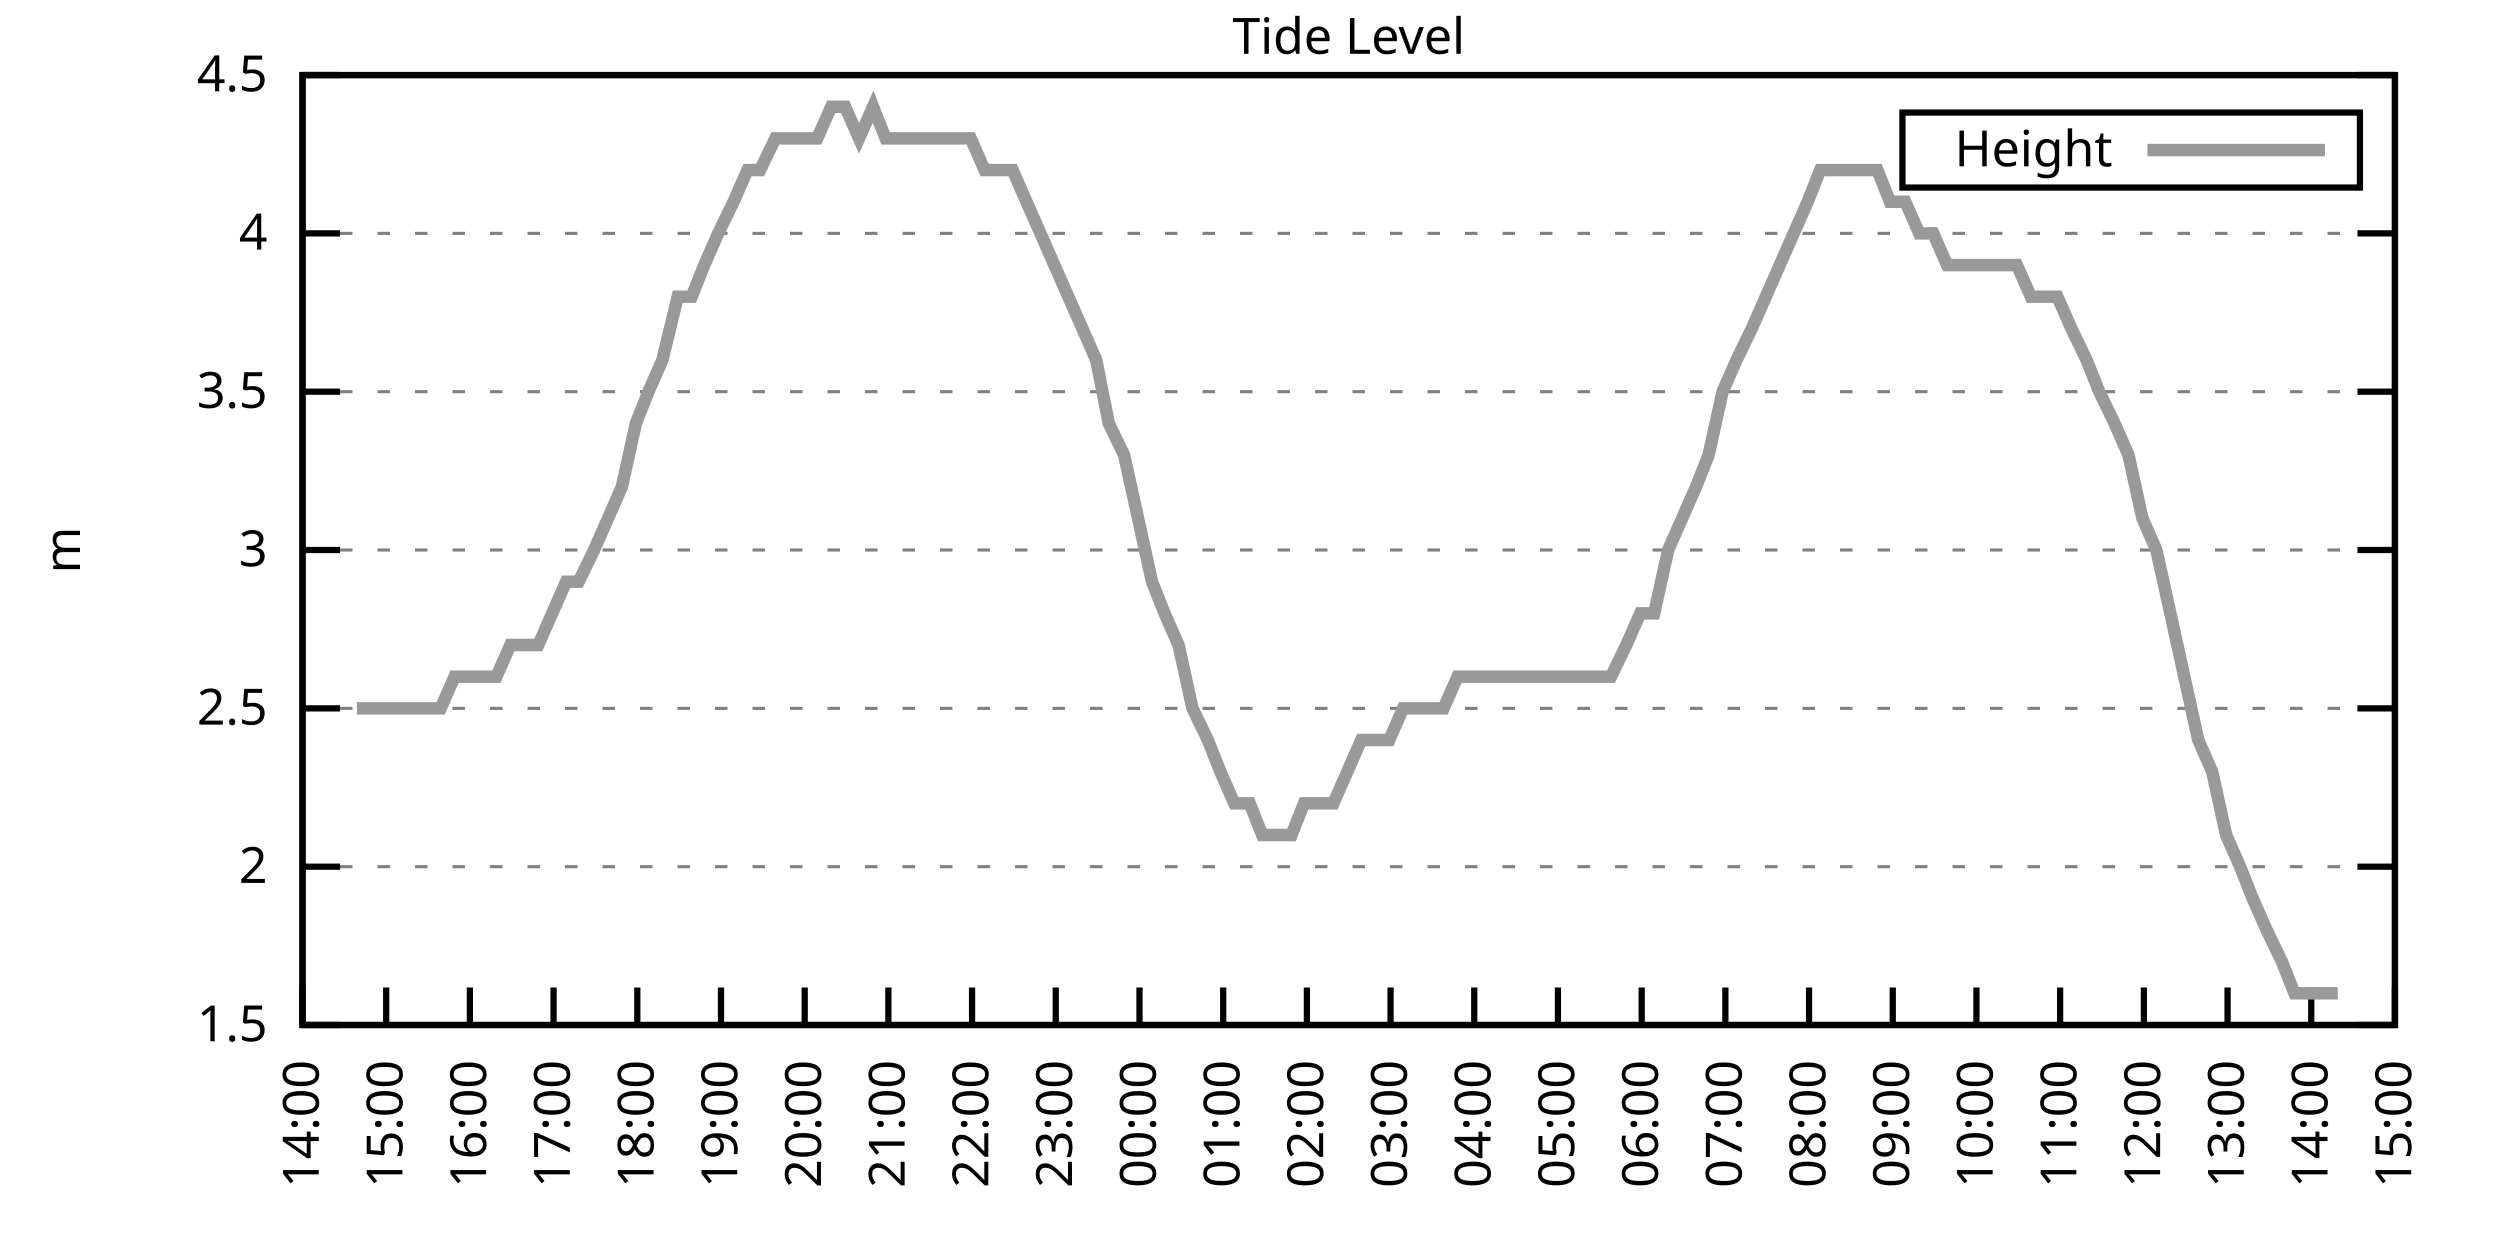
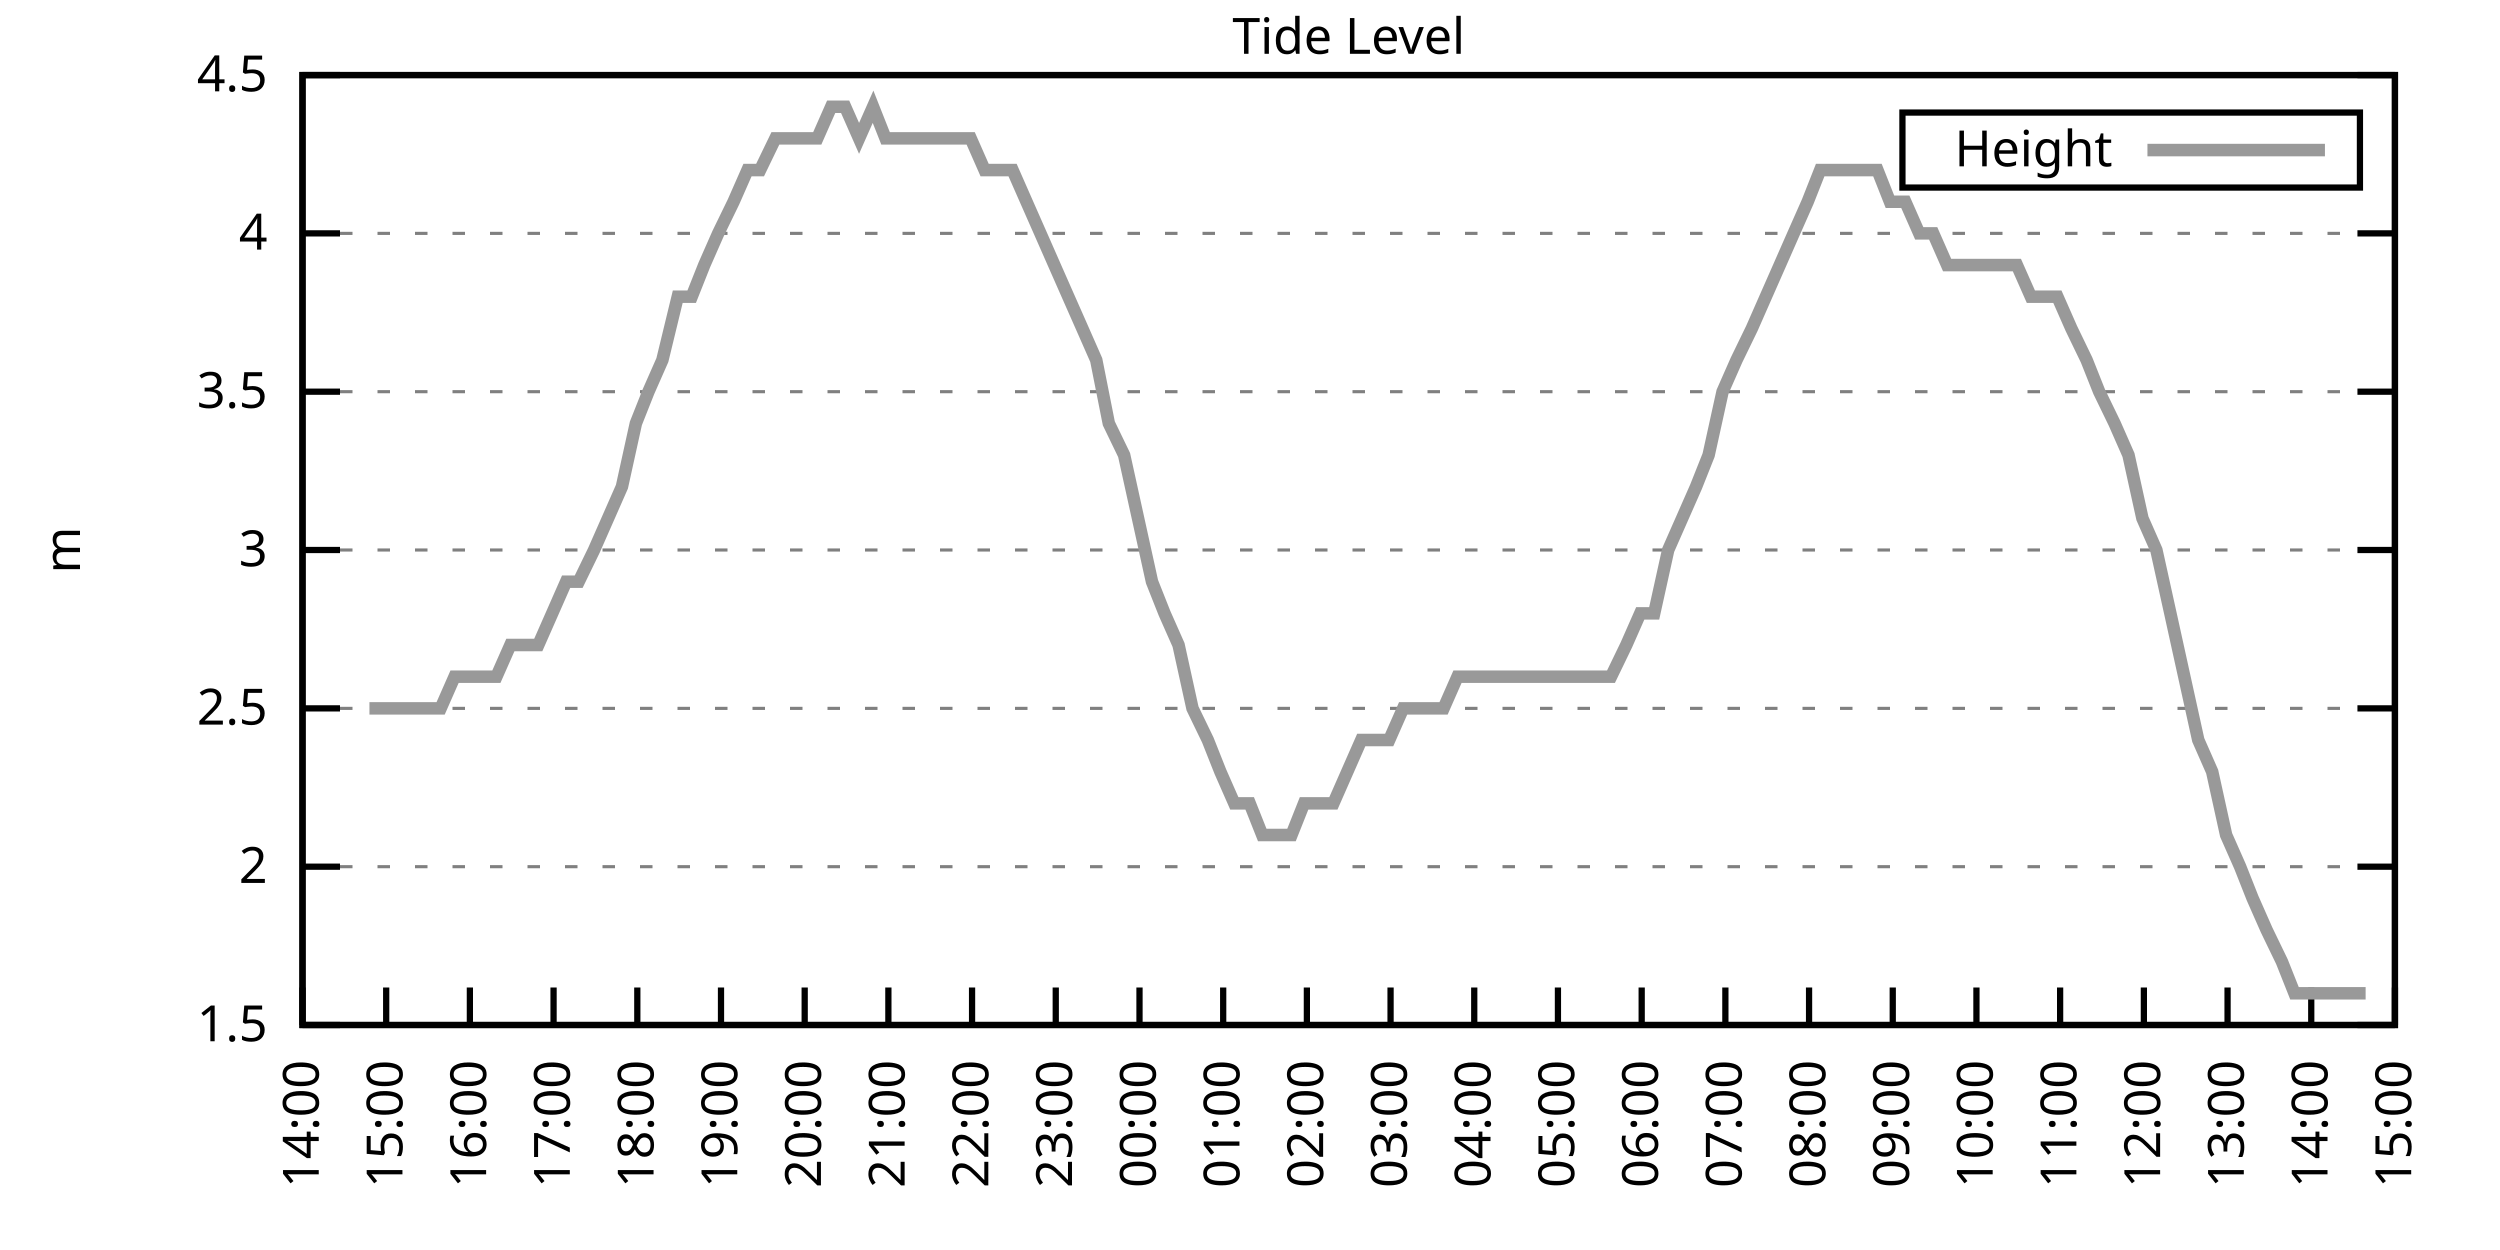
<svg xmlns="http://www.w3.org/2000/svg" xmlns:xlink="http://www.w3.org/1999/xlink" width="400" height="200" viewBox="0 0 400 200">
  <g id="gnuplot_canvas">
    <rect x="0" y="0" width="400" height="200" fill="none" />
    <defs>
      <circle id="gpDot" r="0.5" stroke-width="0.5" stroke="currentColor" />
      <path id="gpPt0" stroke-width="0.333" stroke="currentColor" d="M-1,0 h2 M0,-1 v2" />
      <path id="gpPt1" stroke-width="0.333" stroke="currentColor" d="M-1,-1 L1,1 M1,-1 L-1,1" />
      <path id="gpPt2" stroke-width="0.333" stroke="currentColor" d="M-1,0 L1,0 M0,-1 L0,1 M-1,-1 L1,1 M-1,1 L1,-1" />
      <rect id="gpPt3" stroke-width="0.333" stroke="currentColor" x="-1" y="-1" width="2" height="2" />
      <rect id="gpPt4" stroke-width="0.333" stroke="currentColor" fill="currentColor" x="-1" y="-1" width="2" height="2" />
      <circle id="gpPt5" stroke-width="0.333" stroke="currentColor" cx="0" cy="0" r="1" />
      <use xlink:href="#gpPt5" id="gpPt6" fill="currentColor" stroke="none" />
      <path id="gpPt7" stroke-width="0.333" stroke="currentColor" d="M0,-1.33 L-1.33,0.67 L1.33,0.67 z" />
      <use xlink:href="#gpPt7" id="gpPt8" fill="currentColor" stroke="none" />
      <use xlink:href="#gpPt7" id="gpPt9" stroke="currentColor" transform="rotate(180)" />
      <use xlink:href="#gpPt9" id="gpPt10" fill="currentColor" stroke="none" />
      <use xlink:href="#gpPt3" id="gpPt11" stroke="currentColor" transform="rotate(45)" />
      <use xlink:href="#gpPt11" id="gpPt12" fill="currentColor" stroke="none" />
      <path id="gpPt13" stroke-width="0.333" stroke="currentColor" d="M0,1.330 L1.265,0.411 L0.782,-1.067 L-0.782,-1.076 L-1.265,0.411 z" />
      <use xlink:href="#gpPt13" id="gpPt14" fill="currentColor" stroke="none" />
      <filter id="textbox" filterUnits="objectBoundingBox" x="0" y="0" height="1" width="1">
        <feFlood flood-color="white" flood-opacity="1" result="bgnd" />
        <feComposite in="SourceGraphic" in2="bgnd" operator="atop" />
      </filter>
      <filter id="greybox" filterUnits="objectBoundingBox" x="0" y="0" height="1" width="1">
        <feFlood flood-color="lightgrey" flood-opacity="1" result="grey" />
        <feComposite in="SourceGraphic" in2="grey" operator="atop" />
      </filter>
    </defs>
    <g fill="none" color="white" stroke="currentColor" stroke-width="1.00" stroke-linecap="butt" stroke-linejoin="miter">
</g>
    <g fill="none" color="black" stroke="currentColor" stroke-width="1.00" stroke-linecap="butt" stroke-linejoin="miter">
      <g stroke="none" shape-rendering="crispEdges">
        <polygon fill="rgb(255, 255, 255)" points="48.40,164.00 383.18,164.00 383.18,12.02 48.40,12.02 " />
      </g>
    </g>
    <g fill="none" color="black" stroke="currentColor" stroke-width="1.00" stroke-linecap="butt" stroke-linejoin="miter">
</g>
    <g fill="none" color="black" stroke="black" stroke-width="0.50" stroke-linecap="butt" stroke-linejoin="miter">
</g>
    <g fill="none" color="gray" stroke="currentColor" stroke-width="0.50" stroke-linecap="butt" stroke-linejoin="miter">
      <path stroke="gray" stroke-dasharray="2,4" class="gridline" d="M48.40,164.00 L383.19,164.00  " />
    </g>
    <g fill="none" color="gray" stroke="gray" stroke-width="1.00" stroke-linecap="butt" stroke-linejoin="miter">
</g>
    <g fill="none" color="black" stroke="currentColor" stroke-width="1.00" stroke-linecap="butt" stroke-linejoin="miter">
      <path stroke="black" d="M48.40,164.00 L54.40,164.00 M383.19,164.00 L377.19,164.00  " />
      <g transform="translate(42.80,166.60)" stroke="none" fill="black" font-family="Sans" font-size="8.00" text-anchor="end">
        <text>
          <tspan font-family="Sans"> 1.5</tspan>
        </text>
      </g>
    </g>
    <g fill="none" color="black" stroke="currentColor" stroke-width="1.00" stroke-linecap="butt" stroke-linejoin="miter">
</g>
    <g fill="none" color="black" stroke="black" stroke-width="0.50" stroke-linecap="butt" stroke-linejoin="miter">
</g>
    <g fill="none" color="gray" stroke="currentColor" stroke-width="0.50" stroke-linecap="butt" stroke-linejoin="miter">
      <path stroke="gray" stroke-dasharray="2,4" class="gridline" d="M48.40,138.67 L383.19,138.67  " />
    </g>
    <g fill="none" color="gray" stroke="gray" stroke-width="1.00" stroke-linecap="butt" stroke-linejoin="miter">
</g>
    <g fill="none" color="black" stroke="currentColor" stroke-width="1.00" stroke-linecap="butt" stroke-linejoin="miter">
      <path stroke="black" d="M48.40,138.67 L54.40,138.67 M383.19,138.67 L377.19,138.67  " />
      <g transform="translate(42.80,141.27)" stroke="none" fill="black" font-family="Sans" font-size="8.00" text-anchor="end">
        <text>
          <tspan font-family="Sans"> 2</tspan>
        </text>
      </g>
    </g>
    <g fill="none" color="black" stroke="currentColor" stroke-width="1.00" stroke-linecap="butt" stroke-linejoin="miter">
</g>
    <g fill="none" color="black" stroke="black" stroke-width="0.50" stroke-linecap="butt" stroke-linejoin="miter">
</g>
    <g fill="none" color="gray" stroke="currentColor" stroke-width="0.50" stroke-linecap="butt" stroke-linejoin="miter">
      <path stroke="gray" stroke-dasharray="2,4" class="gridline" d="M48.40,113.34 L383.19,113.34  " />
    </g>
    <g fill="none" color="gray" stroke="gray" stroke-width="1.00" stroke-linecap="butt" stroke-linejoin="miter">
</g>
    <g fill="none" color="black" stroke="currentColor" stroke-width="1.00" stroke-linecap="butt" stroke-linejoin="miter">
      <path stroke="black" d="M48.40,113.34 L54.40,113.34 M383.19,113.34 L377.19,113.34  " />
      <g transform="translate(42.80,115.94)" stroke="none" fill="black" font-family="Sans" font-size="8.00" text-anchor="end">
        <text>
          <tspan font-family="Sans"> 2.5</tspan>
        </text>
      </g>
    </g>
    <g fill="none" color="black" stroke="currentColor" stroke-width="1.00" stroke-linecap="butt" stroke-linejoin="miter">
</g>
    <g fill="none" color="black" stroke="black" stroke-width="0.50" stroke-linecap="butt" stroke-linejoin="miter">
</g>
    <g fill="none" color="gray" stroke="currentColor" stroke-width="0.50" stroke-linecap="butt" stroke-linejoin="miter">
      <path stroke="gray" stroke-dasharray="2,4" class="gridline" d="M48.40,88.00 L383.19,88.00  " />
    </g>
    <g fill="none" color="gray" stroke="gray" stroke-width="1.00" stroke-linecap="butt" stroke-linejoin="miter">
</g>
    <g fill="none" color="black" stroke="currentColor" stroke-width="1.00" stroke-linecap="butt" stroke-linejoin="miter">
      <path stroke="black" d="M48.40,88.00 L54.40,88.00 M383.19,88.00 L377.19,88.00  " />
      <g transform="translate(42.80,90.60)" stroke="none" fill="black" font-family="Sans" font-size="8.00" text-anchor="end">
        <text>
          <tspan font-family="Sans"> 3</tspan>
        </text>
      </g>
    </g>
    <g fill="none" color="black" stroke="currentColor" stroke-width="1.00" stroke-linecap="butt" stroke-linejoin="miter">
</g>
    <g fill="none" color="black" stroke="black" stroke-width="0.50" stroke-linecap="butt" stroke-linejoin="miter">
</g>
    <g fill="none" color="gray" stroke="currentColor" stroke-width="0.50" stroke-linecap="butt" stroke-linejoin="miter">
      <path stroke="gray" stroke-dasharray="2,4" class="gridline" d="M48.40,62.67 L383.19,62.67  " />
    </g>
    <g fill="none" color="gray" stroke="gray" stroke-width="1.00" stroke-linecap="butt" stroke-linejoin="miter">
</g>
    <g fill="none" color="black" stroke="currentColor" stroke-width="1.00" stroke-linecap="butt" stroke-linejoin="miter">
      <path stroke="black" d="M48.40,62.67 L54.40,62.67 M383.19,62.67 L377.19,62.67  " />
      <g transform="translate(42.80,65.27)" stroke="none" fill="black" font-family="Sans" font-size="8.00" text-anchor="end">
        <text>
          <tspan font-family="Sans"> 3.5</tspan>
        </text>
      </g>
    </g>
    <g fill="none" color="black" stroke="currentColor" stroke-width="1.00" stroke-linecap="butt" stroke-linejoin="miter">
</g>
    <g fill="none" color="black" stroke="black" stroke-width="0.50" stroke-linecap="butt" stroke-linejoin="miter">
</g>
    <g fill="none" color="gray" stroke="currentColor" stroke-width="0.50" stroke-linecap="butt" stroke-linejoin="miter">
      <path stroke="gray" stroke-dasharray="2,4" class="gridline" d="M48.40,37.34 L383.19,37.34  " />
    </g>
    <g fill="none" color="gray" stroke="gray" stroke-width="1.00" stroke-linecap="butt" stroke-linejoin="miter">
</g>
    <g fill="none" color="black" stroke="currentColor" stroke-width="1.00" stroke-linecap="butt" stroke-linejoin="miter">
      <path stroke="black" d="M48.40,37.34 L54.40,37.34 M383.19,37.34 L377.19,37.34  " />
      <g transform="translate(42.80,39.94)" stroke="none" fill="black" font-family="Sans" font-size="8.00" text-anchor="end">
        <text>
          <tspan font-family="Sans"> 4</tspan>
        </text>
      </g>
    </g>
    <g fill="none" color="black" stroke="currentColor" stroke-width="1.00" stroke-linecap="butt" stroke-linejoin="miter">
</g>
    <g fill="none" color="black" stroke="black" stroke-width="0.50" stroke-linecap="butt" stroke-linejoin="miter">
</g>
    <g fill="none" color="gray" stroke="currentColor" stroke-width="0.50" stroke-linecap="butt" stroke-linejoin="miter">
      <path stroke="gray" stroke-dasharray="2,4" class="gridline" d="M48.40,12.01 L383.19,12.01  " />
    </g>
    <g fill="none" color="gray" stroke="gray" stroke-width="1.00" stroke-linecap="butt" stroke-linejoin="miter">
</g>
    <g fill="none" color="black" stroke="currentColor" stroke-width="1.00" stroke-linecap="butt" stroke-linejoin="miter">
      <path stroke="black" d="M48.40,12.01 L54.40,12.01 M383.19,12.01 L377.19,12.01  " />
      <g transform="translate(42.80,14.61)" stroke="none" fill="black" font-family="Sans" font-size="8.00" text-anchor="end">
        <text>
          <tspan font-family="Sans"> 4.5</tspan>
        </text>
      </g>
    </g>
    <g fill="none" color="black" stroke="currentColor" stroke-width="1.00" stroke-linecap="butt" stroke-linejoin="miter">
      <path stroke="black" d="M48.40,164.00 L48.40,158.00  " />
      <g transform="translate(51.00,169.60) rotate(270.00)" stroke="none" fill="black" font-family="Sans" font-size="8.00" text-anchor="end">
        <text>
          <tspan font-family="Sans">14:00</tspan>
        </text>
      </g>
    </g>
    <g fill="none" color="black" stroke="currentColor" stroke-width="1.00" stroke-linecap="butt" stroke-linejoin="miter">
      <path stroke="black" d="M61.79,164.00 L61.79,158.00  " />
      <g transform="translate(64.39,169.60) rotate(270.00)" stroke="none" fill="black" font-family="Sans" font-size="8.00" text-anchor="end">
        <text>
          <tspan font-family="Sans">15:00</tspan>
        </text>
      </g>
    </g>
    <g fill="none" color="black" stroke="currentColor" stroke-width="1.00" stroke-linecap="butt" stroke-linejoin="miter">
      <path stroke="black" d="M75.18,164.00 L75.18,158.00  " />
      <g transform="translate(77.78,169.60) rotate(270.00)" stroke="none" fill="black" font-family="Sans" font-size="8.00" text-anchor="end">
        <text>
          <tspan font-family="Sans">16:00</tspan>
        </text>
      </g>
    </g>
    <g fill="none" color="black" stroke="currentColor" stroke-width="1.00" stroke-linecap="butt" stroke-linejoin="miter">
      <path stroke="black" d="M88.57,164.00 L88.57,158.00  " />
      <g transform="translate(91.17,169.60) rotate(270.00)" stroke="none" fill="black" font-family="Sans" font-size="8.00" text-anchor="end">
        <text>
          <tspan font-family="Sans">17:00</tspan>
        </text>
      </g>
    </g>
    <g fill="none" color="black" stroke="currentColor" stroke-width="1.00" stroke-linecap="butt" stroke-linejoin="miter">
      <path stroke="black" d="M101.97,164.00 L101.97,158.00  " />
      <g transform="translate(104.57,169.60) rotate(270.00)" stroke="none" fill="black" font-family="Sans" font-size="8.00" text-anchor="end">
        <text>
          <tspan font-family="Sans">18:00</tspan>
        </text>
      </g>
    </g>
    <g fill="none" color="black" stroke="currentColor" stroke-width="1.00" stroke-linecap="butt" stroke-linejoin="miter">
      <path stroke="black" d="M115.36,164.00 L115.36,158.00  " />
      <g transform="translate(117.96,169.60) rotate(270.00)" stroke="none" fill="black" font-family="Sans" font-size="8.00" text-anchor="end">
        <text>
          <tspan font-family="Sans">19:00</tspan>
        </text>
      </g>
    </g>
    <g fill="none" color="black" stroke="currentColor" stroke-width="1.00" stroke-linecap="butt" stroke-linejoin="miter">
      <path stroke="black" d="M128.75,164.00 L128.75,158.00  " />
      <g transform="translate(131.35,169.60) rotate(270.00)" stroke="none" fill="black" font-family="Sans" font-size="8.00" text-anchor="end">
        <text>
          <tspan font-family="Sans">20:00</tspan>
        </text>
      </g>
    </g>
    <g fill="none" color="black" stroke="currentColor" stroke-width="1.00" stroke-linecap="butt" stroke-linejoin="miter">
      <path stroke="black" d="M142.14,164.00 L142.14,158.00  " />
      <g transform="translate(144.74,169.60) rotate(270.00)" stroke="none" fill="black" font-family="Sans" font-size="8.00" text-anchor="end">
        <text>
          <tspan font-family="Sans">21:00</tspan>
        </text>
      </g>
    </g>
    <g fill="none" color="black" stroke="currentColor" stroke-width="1.00" stroke-linecap="butt" stroke-linejoin="miter">
      <path stroke="black" d="M155.53,164.00 L155.53,158.00  " />
      <g transform="translate(158.13,169.60) rotate(270.00)" stroke="none" fill="black" font-family="Sans" font-size="8.00" text-anchor="end">
        <text>
          <tspan font-family="Sans">22:00</tspan>
        </text>
      </g>
    </g>
    <g fill="none" color="black" stroke="currentColor" stroke-width="1.00" stroke-linecap="butt" stroke-linejoin="miter">
      <path stroke="black" d="M168.92,164.00 L168.92,158.00  " />
      <g transform="translate(171.52,169.60) rotate(270.00)" stroke="none" fill="black" font-family="Sans" font-size="8.00" text-anchor="end">
        <text>
          <tspan font-family="Sans">23:00</tspan>
        </text>
      </g>
    </g>
    <g fill="none" color="black" stroke="currentColor" stroke-width="1.00" stroke-linecap="butt" stroke-linejoin="miter">
      <path stroke="black" d="M182.32,164.00 L182.32,158.00  " />
      <g transform="translate(184.92,169.60) rotate(270.00)" stroke="none" fill="black" font-family="Sans" font-size="8.00" text-anchor="end">
        <text>
          <tspan font-family="Sans">00:00</tspan>
        </text>
      </g>
    </g>
    <g fill="none" color="black" stroke="currentColor" stroke-width="1.00" stroke-linecap="butt" stroke-linejoin="miter">
      <path stroke="black" d="M195.71,164.00 L195.71,158.00  " />
      <g transform="translate(198.31,169.60) rotate(270.00)" stroke="none" fill="black" font-family="Sans" font-size="8.00" text-anchor="end">
        <text>
          <tspan font-family="Sans">01:00</tspan>
        </text>
      </g>
    </g>
    <g fill="none" color="black" stroke="currentColor" stroke-width="1.00" stroke-linecap="butt" stroke-linejoin="miter">
      <path stroke="black" d="M209.10,164.00 L209.10,158.00  " />
      <g transform="translate(211.70,169.60) rotate(270.00)" stroke="none" fill="black" font-family="Sans" font-size="8.00" text-anchor="end">
        <text>
          <tspan font-family="Sans">02:00</tspan>
        </text>
      </g>
    </g>
    <g fill="none" color="black" stroke="currentColor" stroke-width="1.00" stroke-linecap="butt" stroke-linejoin="miter">
      <path stroke="black" d="M222.49,164.00 L222.49,158.00  " />
      <g transform="translate(225.09,169.60) rotate(270.00)" stroke="none" fill="black" font-family="Sans" font-size="8.00" text-anchor="end">
        <text>
          <tspan font-family="Sans">03:00</tspan>
        </text>
      </g>
    </g>
    <g fill="none" color="black" stroke="currentColor" stroke-width="1.00" stroke-linecap="butt" stroke-linejoin="miter">
      <path stroke="black" d="M235.88,164.00 L235.88,158.00  " />
      <g transform="translate(238.48,169.60) rotate(270.00)" stroke="none" fill="black" font-family="Sans" font-size="8.00" text-anchor="end">
        <text>
          <tspan font-family="Sans">04:00</tspan>
        </text>
      </g>
    </g>
    <g fill="none" color="black" stroke="currentColor" stroke-width="1.00" stroke-linecap="butt" stroke-linejoin="miter">
      <path stroke="black" d="M249.27,164.00 L249.27,158.00  " />
      <g transform="translate(251.87,169.60) rotate(270.00)" stroke="none" fill="black" font-family="Sans" font-size="8.00" text-anchor="end">
        <text>
          <tspan font-family="Sans">05:00</tspan>
        </text>
      </g>
    </g>
    <g fill="none" color="black" stroke="currentColor" stroke-width="1.00" stroke-linecap="butt" stroke-linejoin="miter">
      <path stroke="black" d="M262.67,164.00 L262.67,158.00  " />
      <g transform="translate(265.27,169.60) rotate(270.00)" stroke="none" fill="black" font-family="Sans" font-size="8.00" text-anchor="end">
        <text>
          <tspan font-family="Sans">06:00</tspan>
        </text>
      </g>
    </g>
    <g fill="none" color="black" stroke="currentColor" stroke-width="1.00" stroke-linecap="butt" stroke-linejoin="miter">
      <path stroke="black" d="M276.06,164.00 L276.06,158.00  " />
      <g transform="translate(278.66,169.60) rotate(270.00)" stroke="none" fill="black" font-family="Sans" font-size="8.00" text-anchor="end">
        <text>
          <tspan font-family="Sans">07:00</tspan>
        </text>
      </g>
    </g>
    <g fill="none" color="black" stroke="currentColor" stroke-width="1.00" stroke-linecap="butt" stroke-linejoin="miter">
      <path stroke="black" d="M289.45,164.00 L289.45,158.00  " />
      <g transform="translate(292.05,169.60) rotate(270.00)" stroke="none" fill="black" font-family="Sans" font-size="8.00" text-anchor="end">
        <text>
          <tspan font-family="Sans">08:00</tspan>
        </text>
      </g>
    </g>
    <g fill="none" color="black" stroke="currentColor" stroke-width="1.00" stroke-linecap="butt" stroke-linejoin="miter">
      <path stroke="black" d="M302.84,164.00 L302.84,158.00  " />
      <g transform="translate(305.44,169.60) rotate(270.00)" stroke="none" fill="black" font-family="Sans" font-size="8.00" text-anchor="end">
        <text>
          <tspan font-family="Sans">09:00</tspan>
        </text>
      </g>
    </g>
    <g fill="none" color="black" stroke="currentColor" stroke-width="1.00" stroke-linecap="butt" stroke-linejoin="miter">
      <path stroke="black" d="M316.23,164.00 L316.23,158.00  " />
      <g transform="translate(318.83,169.60) rotate(270.00)" stroke="none" fill="black" font-family="Sans" font-size="8.00" text-anchor="end">
        <text>
          <tspan font-family="Sans">10:00</tspan>
        </text>
      </g>
    </g>
    <g fill="none" color="black" stroke="currentColor" stroke-width="1.00" stroke-linecap="butt" stroke-linejoin="miter">
      <path stroke="black" d="M329.62,164.00 L329.62,158.00  " />
      <g transform="translate(332.22,169.60) rotate(270.00)" stroke="none" fill="black" font-family="Sans" font-size="8.00" text-anchor="end">
        <text>
          <tspan font-family="Sans">11:00</tspan>
        </text>
      </g>
    </g>
    <g fill="none" color="black" stroke="currentColor" stroke-width="1.00" stroke-linecap="butt" stroke-linejoin="miter">
      <path stroke="black" d="M343.02,164.00 L343.02,158.00  " />
      <g transform="translate(345.62,169.60) rotate(270.00)" stroke="none" fill="black" font-family="Sans" font-size="8.00" text-anchor="end">
        <text>
          <tspan font-family="Sans">12:00</tspan>
        </text>
      </g>
    </g>
    <g fill="none" color="black" stroke="currentColor" stroke-width="1.00" stroke-linecap="butt" stroke-linejoin="miter">
      <path stroke="black" d="M356.41,164.00 L356.41,158.00  " />
      <g transform="translate(359.01,169.60) rotate(270.00)" stroke="none" fill="black" font-family="Sans" font-size="8.00" text-anchor="end">
        <text>
          <tspan font-family="Sans">13:00</tspan>
        </text>
      </g>
    </g>
    <g fill="none" color="black" stroke="currentColor" stroke-width="1.00" stroke-linecap="butt" stroke-linejoin="miter">
      <path stroke="black" d="M369.80,164.00 L369.80,158.00  " />
      <g transform="translate(372.40,169.60) rotate(270.00)" stroke="none" fill="black" font-family="Sans" font-size="8.00" text-anchor="end">
        <text>
          <tspan font-family="Sans">14:00</tspan>
        </text>
      </g>
    </g>
    <g fill="none" color="black" stroke="currentColor" stroke-width="1.00" stroke-linecap="butt" stroke-linejoin="miter">
      <path stroke="black" d="M383.19,164.00 L383.19,158.00  " />
      <g transform="translate(385.79,169.60) rotate(270.00)" stroke="none" fill="black" font-family="Sans" font-size="8.00" text-anchor="end">
        <text>
          <tspan font-family="Sans">15:00</tspan>
        </text>
      </g>
    </g>
    <g fill="none" color="black" stroke="currentColor" stroke-width="1.00" stroke-linecap="butt" stroke-linejoin="miter">
</g>
    <g fill="none" color="black" stroke="currentColor" stroke-width="1.00" stroke-linecap="butt" stroke-linejoin="miter">
      <path stroke="black" d="M48.40,12.01 L48.40,164.00 L383.19,164.00 L383.19,12.01 L48.40,12.01 Z  " />
    </g>
    <g fill="none" color="black" stroke="currentColor" stroke-width="1.00" stroke-linecap="butt" stroke-linejoin="miter">
</g>
    <g fill="none" color="black" stroke="currentColor" stroke-width="1.00" stroke-linecap="butt" stroke-linejoin="miter">
      <path stroke="black" d="M304.39,30.01 L304.39,18.01 L377.59,18.01 L377.59,30.01 L304.39,30.01 Z  " />
    </g>
    <g id="Tide_level_plot_1">
      <g fill="none" color="white" stroke="black" stroke-width="2.00" stroke-linecap="butt" stroke-linejoin="miter">
</g>
      <g fill="none" color="black" stroke="currentColor" stroke-width="2.00" stroke-linecap="butt" stroke-linejoin="miter">
        <g transform="translate(337.99,26.61)" stroke="none" fill="black" font-family="Sans" font-size="8.00" text-anchor="end">
          <text>
            <tspan font-family="Sans">Height</tspan>
          </text>
        </g>
      </g>
      <g fill="none" color="black" stroke="currentColor" stroke-width="2.00" stroke-linecap="butt" stroke-linejoin="miter">
-         <path stroke="rgb(153, 153, 153)" d="M343.59,24.01 L371.99,24.01 M57.10,113.34 L59.11,113.34 L61.35,113.34 L63.80,113.34 L66.03,113.34 L68.26,113.34   L70.50,113.34 L72.73,108.27 L74.96,108.27 L77.19,108.27 L79.42,108.27 L81.66,103.20 L83.66,103.20 L86.12,103.20   L88.35,98.14 L90.58,93.07 L92.59,93.07 L95.05,88.00 L97.28,82.94 L99.51,77.87 L101.74,67.74 L103.75,62.67   L105.98,57.61 L108.44,47.47 L110.67,47.47 L112.68,42.41 L114.91,37.34 L117.37,32.28 L119.60,27.21 L121.61,27.21   L124.06,22.14 L126.29,22.14 L128.53,22.14 L130.76,22.14 L132.99,17.08 L135.22,17.08 L137.45,22.14 L139.69,17.08   L141.69,22.14 L143.93,22.14 L146.38,22.14 L148.39,22.14 L150.85,22.14 L153.08,22.14 L155.31,22.14 L157.54,27.21   L159.77,27.21 L162.01,27.21 L164.24,32.28 L166.47,37.34 L168.70,42.41 L170.93,47.47 L173.17,52.54 L175.40,57.61   L177.41,67.74 L179.86,72.81 L182.09,82.94 L184.32,93.07 L186.33,98.14 L188.57,103.20 L190.80,113.34 L193.25,118.40   L195.26,123.47 L197.49,128.54 L199.95,128.54 L201.96,133.60 L204.19,133.60 L206.64,133.60 L208.65,128.54 L211.11,128.54   L213.34,128.54 L215.57,123.47 L217.80,118.40 L220.04,118.40 L222.27,118.40 L224.50,113.34 L226.73,113.34 L228.96,113.34   L230.97,113.34 L233.20,108.27 L235.66,108.27 L237.67,108.27 L239.90,108.27 L242.13,108.27 L244.59,108.27 L246.82,108.27   L249.05,108.27 L251.28,108.27 L253.51,108.27 L255.52,108.27 L257.76,108.27 L260.21,103.20 L262.44,98.14 L264.67,98.14   L266.91,88.00 L269.14,82.94 L271.37,77.87 L273.38,72.81 L275.61,62.67 L277.84,57.61 L280.30,52.54 L282.53,47.47   L284.76,42.41 L286.99,37.34 L289.23,32.28 L291.23,27.21 L293.47,27.21 L295.92,27.21 L297.93,27.21 L300.39,27.21   L302.39,32.28 L304.85,32.28 L307.08,37.34 L309.31,37.34 L311.54,42.41 L313.78,42.41 L316.01,42.41 L318.02,42.41   L320.47,42.41 L322.70,42.41 L324.94,47.47 L327.17,47.47 L329.18,47.47 L331.41,52.54 L333.86,57.61 L335.87,62.67   L338.33,67.74 L340.56,72.81 L342.79,82.94 L345.02,88.00 L347.26,98.14 L349.49,108.27 L351.72,118.40 L353.95,123.47   L356.18,133.60 L358.42,138.67 L360.42,143.73 L362.66,148.80 L365.11,153.87 L367.12,158.93 L369.58,158.93 L371.81,158.93   L374.04,158.93  " />
+         <path stroke="rgb(153, 153, 153)" d="M343.59,24.01 L371.99,24.01 M59.11,113.34 L61.35,113.34 L63.80,113.34 L66.03,113.34 L68.26,113.34 L70.50,113.34   L72.73,108.27 L74.96,108.27 L77.19,108.27 L79.42,108.27 L81.66,103.20 L83.66,103.20 L86.12,103.20 L88.35,98.14   L90.58,93.07 L92.59,93.07 L95.05,88.00 L97.28,82.94 L99.51,77.87 L101.74,67.74 L103.75,62.67 L105.98,57.61   L108.44,47.47 L110.67,47.47 L112.68,42.41 L114.91,37.34 L117.37,32.28 L119.60,27.21 L121.61,27.21 L124.06,22.14   L126.29,22.14 L128.53,22.14 L130.76,22.14 L132.99,17.08 L135.22,17.08 L137.45,22.14 L139.69,17.08 L141.69,22.14   L143.93,22.14 L146.38,22.14 L148.39,22.14 L150.85,22.14 L153.08,22.14 L155.31,22.14 L157.54,27.21 L159.77,27.21   L162.01,27.21 L164.24,32.28 L166.47,37.34 L168.70,42.41 L170.93,47.47 L173.17,52.54 L175.40,57.61 L177.41,67.74   L179.86,72.81 L182.09,82.94 L184.32,93.07 L186.33,98.14 L188.57,103.20 L190.80,113.34 L193.25,118.40 L195.26,123.47   L197.49,128.54 L199.95,128.54 L201.96,133.60 L204.19,133.60 L206.64,133.60 L208.65,128.54 L211.11,128.54 L213.34,128.54   L215.57,123.47 L217.80,118.40 L220.04,118.40 L222.27,118.40 L224.50,113.34 L226.73,113.34 L228.96,113.34 L230.97,113.34   L233.20,108.27 L235.66,108.27 L237.67,108.27 L239.90,108.27 L242.13,108.27 L244.59,108.27 L246.82,108.27 L249.05,108.27   L251.28,108.27 L253.51,108.27 L255.52,108.27 L257.76,108.27 L260.21,103.20 L262.44,98.14 L264.67,98.14 L266.91,88.00   L269.14,82.94 L271.37,77.87 L273.38,72.81 L275.61,62.67 L277.84,57.61 L280.30,52.54 L282.53,47.47 L284.76,42.41   L286.99,37.34 L289.23,32.28 L291.23,27.21 L293.47,27.21 L295.92,27.21 L297.93,27.21 L300.39,27.21 L302.39,32.28   L304.85,32.28 L307.08,37.34 L309.31,37.34 L311.54,42.41 L313.78,42.41 L316.01,42.41 L318.02,42.41 L320.47,42.41   L322.70,42.41 L324.94,47.47 L327.17,47.47 L329.18,47.47 L331.41,52.54 L333.86,57.61 L335.87,62.67 L338.33,67.74   L340.56,72.81 L342.79,82.94 L345.02,88.00 L347.26,98.14 L349.49,108.27 L351.72,118.40 L353.95,123.47 L356.18,133.60   L358.42,138.67 L360.42,143.73 L362.66,148.80 L365.11,153.87 L367.12,158.93 L369.58,158.93 L371.81,158.93 L374.04,158.93   L376.27,158.93 L378.50,158.93  " />
      </g>
    </g>
    <g fill="none" color="black" stroke="currentColor" stroke-width="2.00" stroke-linecap="butt" stroke-linejoin="miter">
</g>
    <g fill="none" color="black" stroke="black" stroke-width="1.00" stroke-linecap="butt" stroke-linejoin="miter">
</g>
    <g fill="none" color="black" stroke="currentColor" stroke-width="1.00" stroke-linecap="butt" stroke-linejoin="miter">
      <path stroke="black" d="M48.40,12.01 L48.40,164.00 L383.19,164.00 L383.19,12.01 L48.40,12.01 Z  " />
      <g transform="translate(12.80,88.01) rotate(270.00)" stroke="none" fill="black" font-family="Sans" font-size="8.00" text-anchor="middle">
        <text>
          <tspan font-family="Sans">m</tspan>
        </text>
      </g>
    </g>
    <g fill="none" color="black" stroke="currentColor" stroke-width="1.00" stroke-linecap="butt" stroke-linejoin="miter">
</g>
    <g fill="none" color="black" stroke="currentColor" stroke-width="1.00" stroke-linecap="butt" stroke-linejoin="miter">
      <g transform="translate(215.79,8.61)" stroke="none" fill="black" font-family="Sans" font-size="8.00" text-anchor="middle">
        <text>
          <tspan font-family="Sans">Tide Level</tspan>
        </text>
      </g>
    </g>
    <g fill="none" color="black" stroke="currentColor" stroke-width="1.00" stroke-linecap="butt" stroke-linejoin="miter">
</g>
  </g>
</svg>
